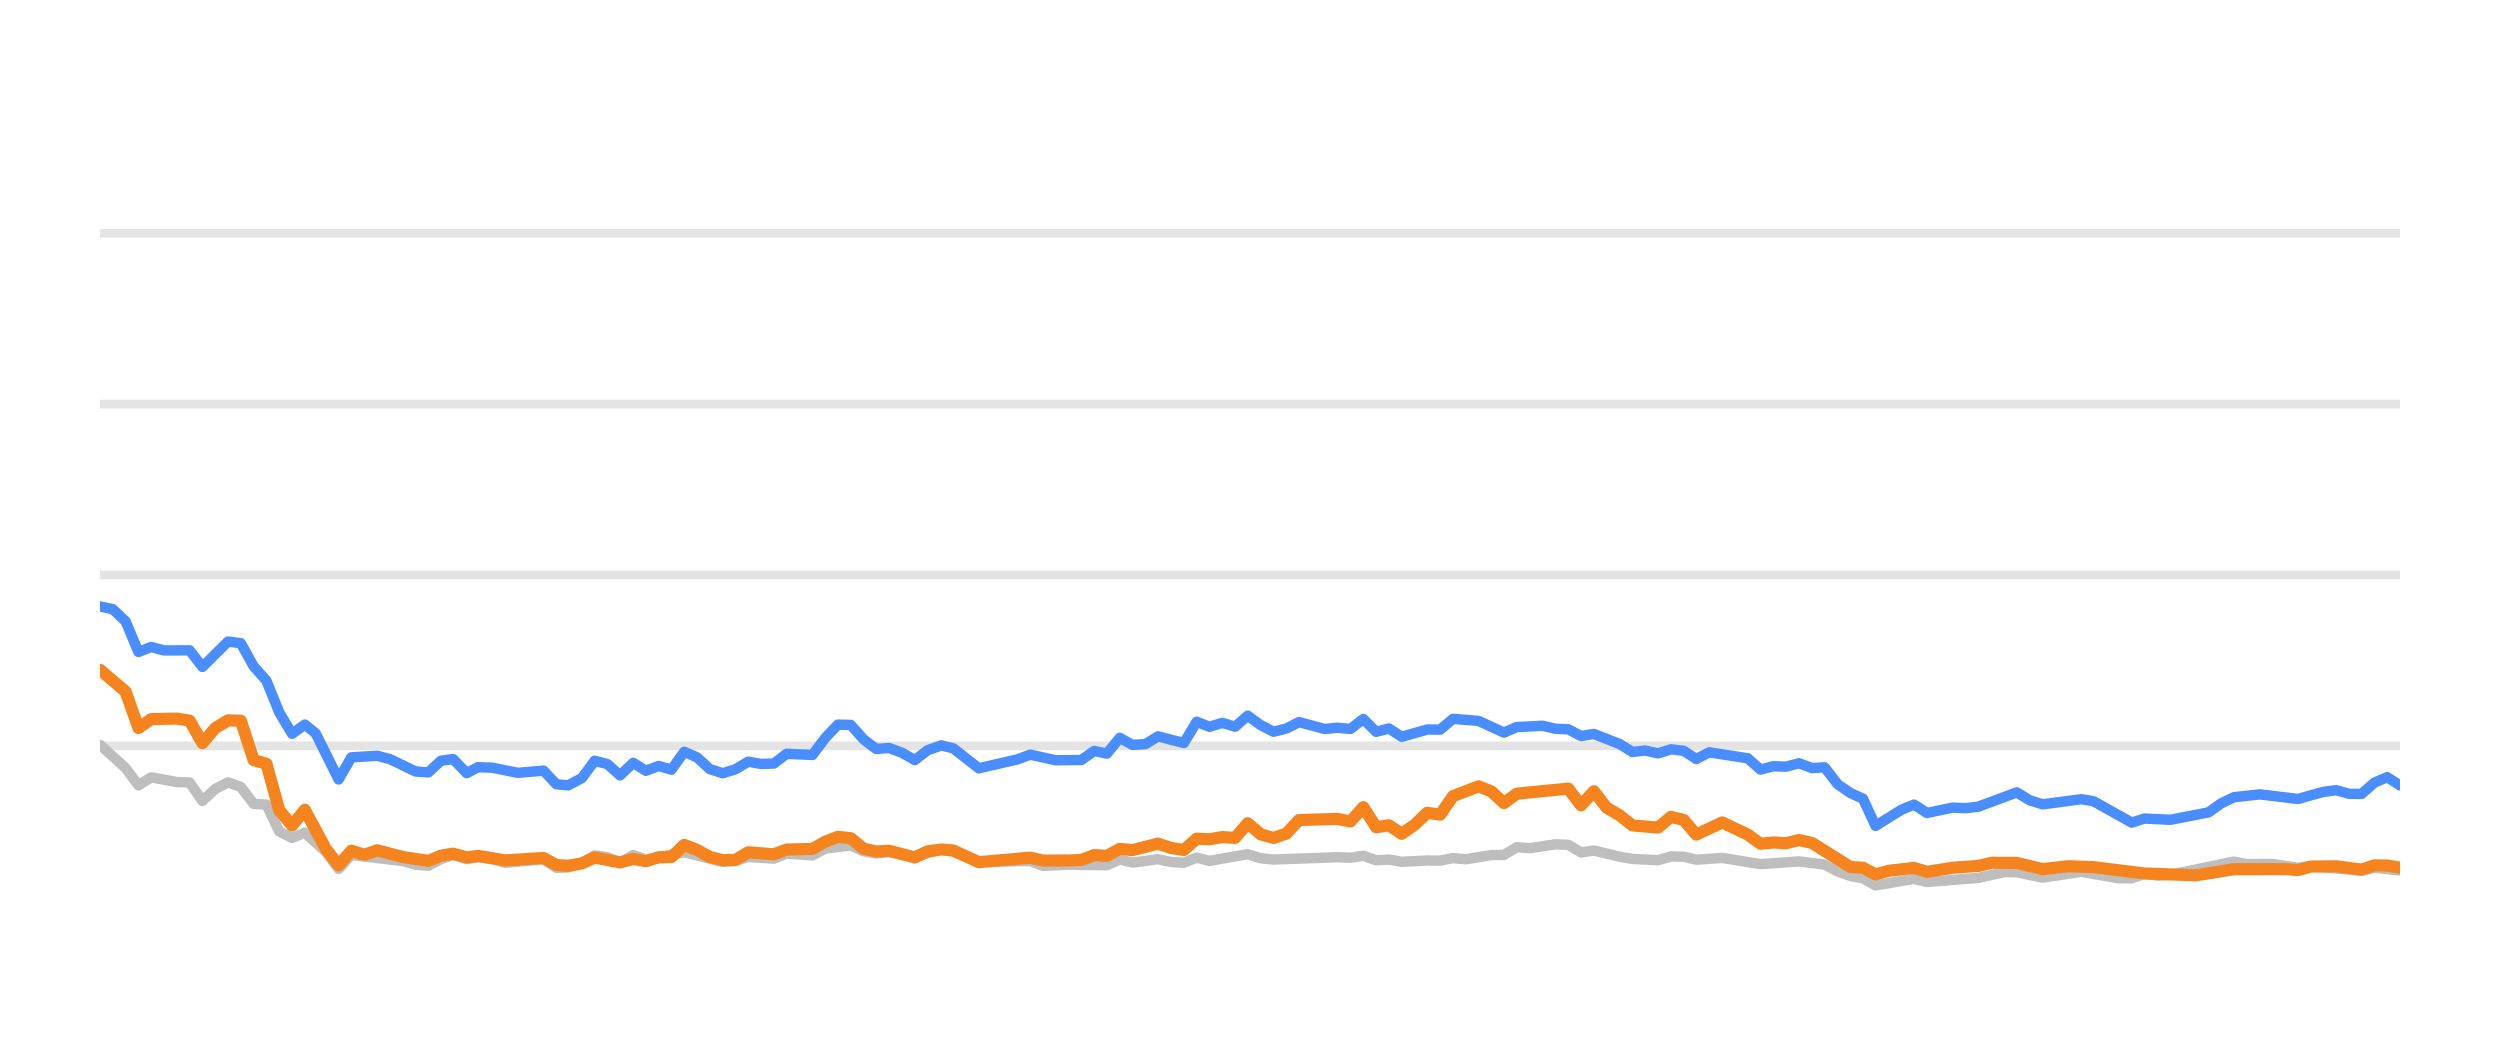
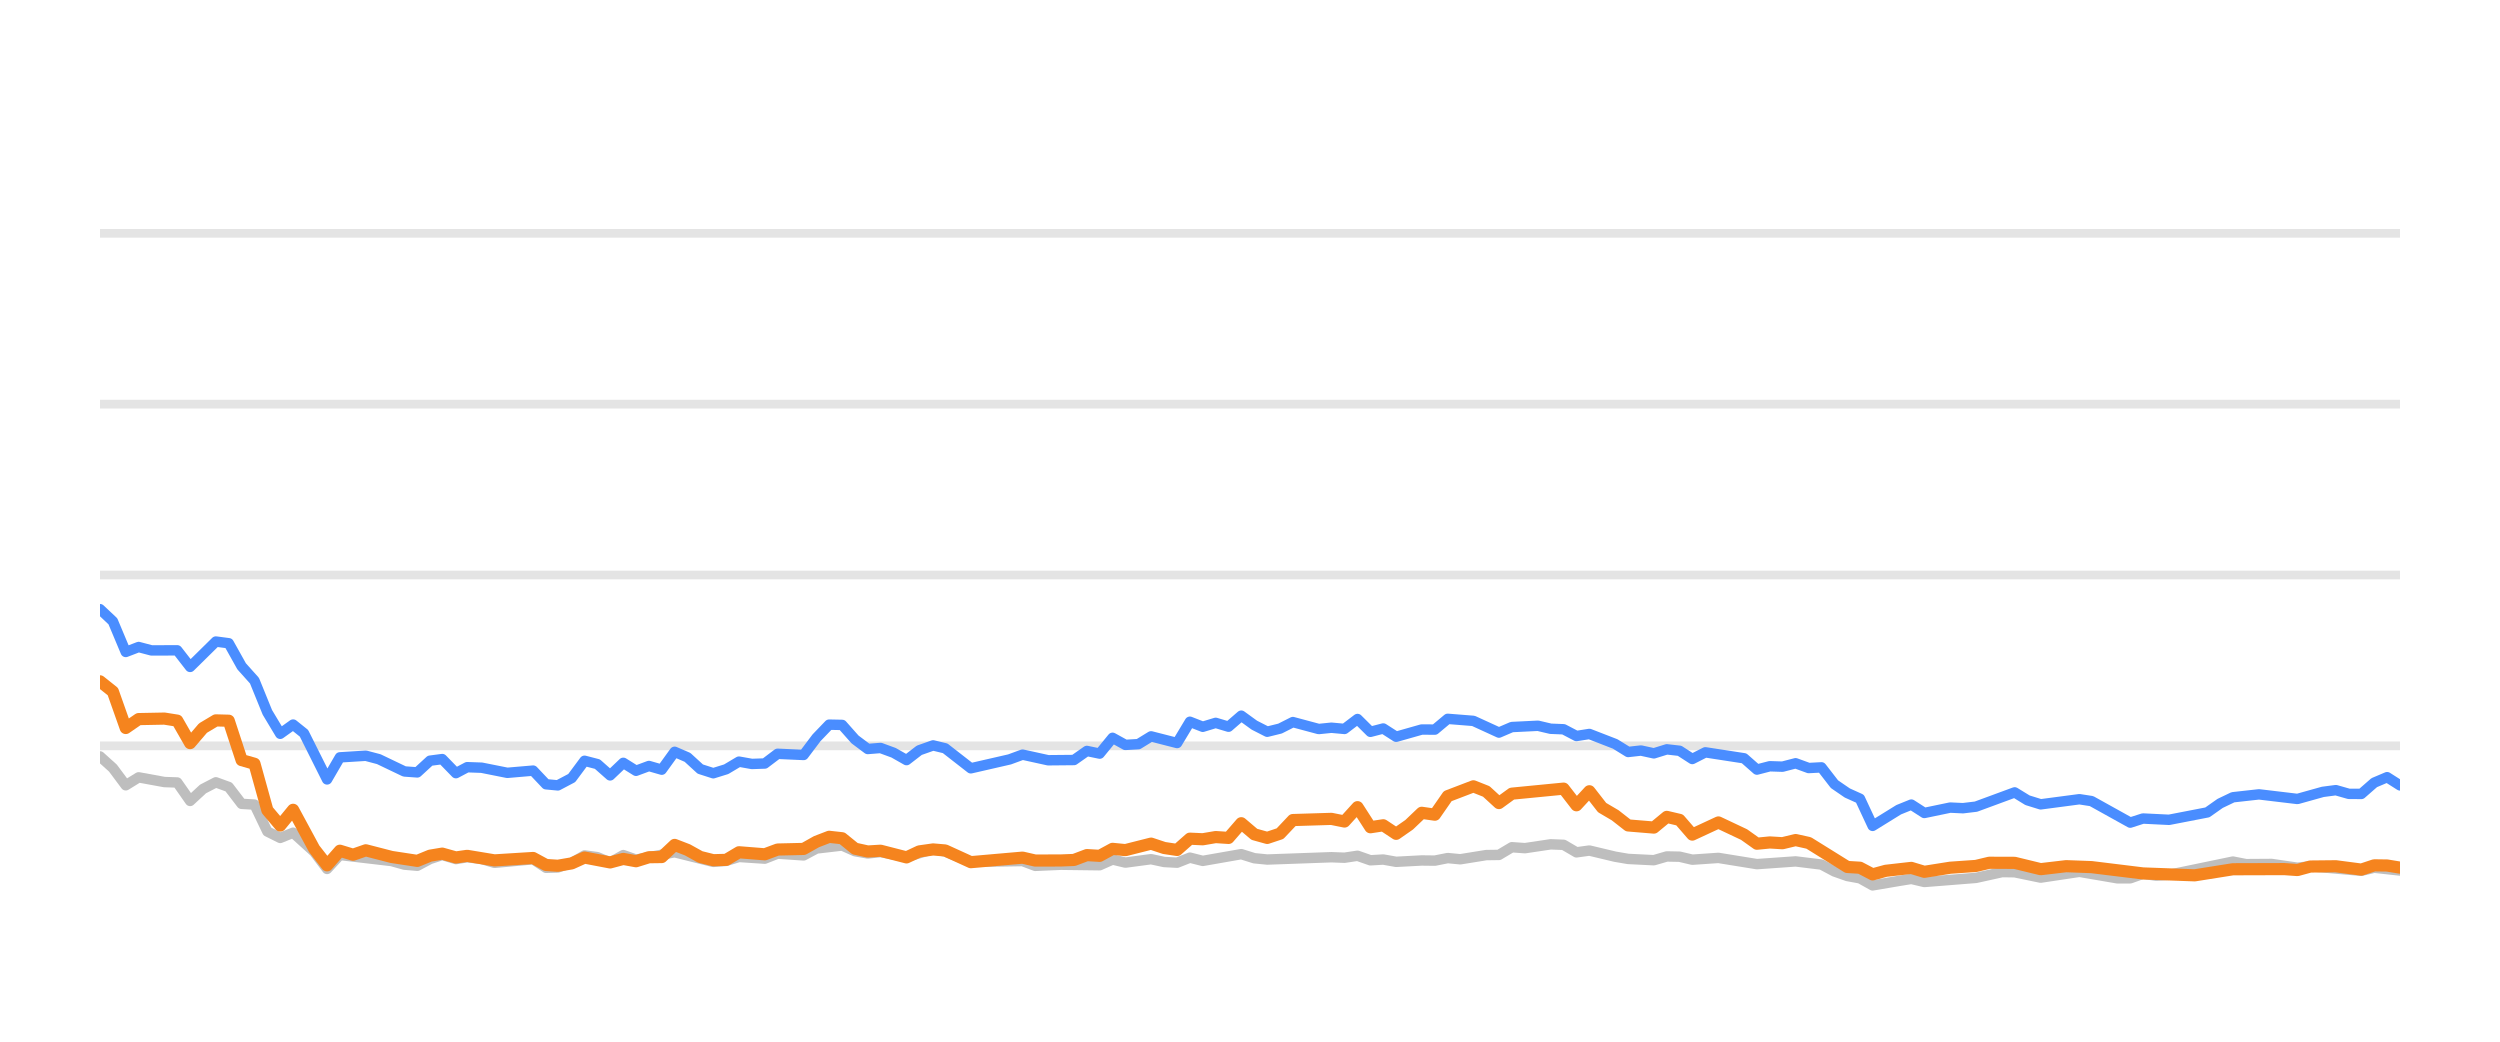
<svg xmlns="http://www.w3.org/2000/svg" width="144pt" height="60pt" viewBox="0 0 144 60" version="1.1">
  <defs>
    <style type="text/css">*{stroke-linejoin: round; stroke-linecap: butt}</style>
  </defs>
  <g id="figure_1">
    <g id="patch_1">
      <path d="M 0 60  L 144 60  L 144 0  L 0 0  L 0 60  z " style="fill: none; opacity: 0" />
    </g>
    <g id="axes_1">
      <g id="patch_2">
        <path d="M 5.76 52.8  L 138.24 52.8  L 138.24 3.6  L 5.76 3.6  L 5.76 52.8  z " style="fill: none" />
      </g>
      <g id="matplotlib.axis_1" />
      <g id="matplotlib.axis_2" />
      <g id="line2d_1">
-         <path d="M 5.76 42.96  L 138.24 42.96  " clip-path="url(#p6e1788d437)" style="fill: none; stroke: #b2b2b2; stroke-opacity: 0.35; stroke-width: 0.5; stroke-linecap: square" />
+         <path d="M 5.76 42.96  L 138.24 42.96  " clip-path="url(#pb69106c4c5)" style="fill: none; stroke: #b2b2b2; stroke-opacity: 0.35; stroke-width: 0.5; stroke-linecap: square" />
      </g>
      <g id="line2d_2">
-         <path d="M 5.76 33.12  L 138.24 33.12  " clip-path="url(#p6e1788d437)" style="fill: none; stroke: #b2b2b2; stroke-opacity: 0.35; stroke-width: 0.5; stroke-linecap: square" />
+         <path d="M 5.76 33.12  L 138.24 33.12  " clip-path="url(#pb69106c4c5)" style="fill: none; stroke: #b2b2b2; stroke-opacity: 0.35; stroke-width: 0.5; stroke-linecap: square" />
      </g>
      <g id="line2d_3">
-         <path d="M 5.76 23.28  L 138.24 23.28  " clip-path="url(#p6e1788d437)" style="fill: none; stroke: #b2b2b2; stroke-opacity: 0.35; stroke-width: 0.5; stroke-linecap: square" />
+         <path d="M 5.76 23.28  L 138.24 23.28  " clip-path="url(#pb69106c4c5)" style="fill: none; stroke: #b2b2b2; stroke-opacity: 0.35; stroke-width: 0.5; stroke-linecap: square" />
      </g>
      <g id="line2d_4">
-         <path d="M 5.76 13.44  L 138.24 13.44  " clip-path="url(#p6e1788d437)" style="fill: none; stroke: #b2b2b2; stroke-opacity: 0.35; stroke-width: 0.5; stroke-linecap: square" />
+         <path d="M 5.76 13.44  L 138.24 13.44  " clip-path="url(#pb69106c4c5)" style="fill: none; stroke: #b2b2b2; stroke-opacity: 0.35; stroke-width: 0.5; stroke-linecap: square" />
      </g>
      <g id="line2d_5">
-         <path d="M 5.76 42.901  L 7.235 44.239  L 7.972 45.233  L 8.71 44.775  L 10.184 45.046  L 10.922 45.071  L 11.659 46.133  L 12.397 45.445  L 13.134 45.061  L 13.871 45.331  L 14.609 46.301  L 15.346 46.345  L 16.083 47.895  L 16.821 48.264  L 17.558 47.964  L 18.767 49.066  L 19.504 50.05  L 20.238 49.248  L 23.201 49.597  L 23.936 49.804  L 24.673 49.868  L 25.401 49.479  L 26.1 49.248  L 26.885 49.484  L 27.529 49.376  L 28.358 49.479  L 29.095 49.7  L 31.306 49.494  L 32.046 49.986  L 32.721 49.966  L 33.518 49.7  L 34.252 49.272  L 34.988 49.371  L 35.717 49.681  L 36.471 49.253  L 37.201 49.513  L 39.412 49.09  L 41.626 49.646  L 42.365 49.587  L 43.098 49.361  L 44.575 49.459  L 45.311 49.169  L 46.799 49.272  L 47.539 48.874  L 49.006 48.702  L 49.744 49.031  L 50.474 49.159  L 51.207 49.08  L 52.694 49.366  L 54.217 48.908  L 54.909 49.051  L 56.377 49.646  L 59.341 49.597  L 60.068 49.873  L 61.538 49.809  L 63.758 49.838  L 64.497 49.509  L 65.232 49.686  L 66.702 49.489  L 67.453 49.651  L 68.194 49.691  L 68.926 49.4  L 69.663 49.587  L 71.869 49.199  L 72.616 49.435  L 73.355 49.509  L 77.033 49.376  L 77.782 49.405  L 78.527 49.292  L 79.266 49.553  L 80.001 49.509  L 80.74 49.641  L 82.204 49.563  L 82.956 49.572  L 83.693 49.425  L 84.415 49.494  L 85.903 49.253  L 86.628 49.243  L 87.368 48.8  L 88.12 48.854  L 89.59 48.633  L 90.331 48.662  L 91.068 49.095  L 91.809 48.992  L 93.285 49.346  L 94.03 49.474  L 95.502 49.548  L 96.244 49.331  L 96.975 49.346  L 97.703 49.518  L 99.199 49.415  L 101.405 49.774  L 103.622 49.617  L 105.1 49.799  L 105.846 50.197  L 106.581 50.458  L 107.306 50.591  L 108.032 50.999  L 109.526 50.743  L 110.25 50.625  L 110.995 50.802  L 113.951 50.566  L 115.455 50.232  L 116.169 50.242  L 117.657 50.552  L 119.877 50.217  L 122.047 50.591  L 122.789 50.591  L 123.517 50.33  L 124.268 50.438  L 125.011 50.389  L 128.67 49.627  L 129.419 49.774  L 130.889 49.764  L 132.367 49.981  L 133.102 49.897  L 136.026 50.158  L 136.763 49.981  L 138.24 50.143  L 138.24 50.143  " clip-path="url(#p6e1788d437)" style="fill: none; stroke: #bebebe; stroke-width: 0.6; stroke-linecap: round" />
+         <path d="M 5.76 43.57  L 6.502 44.239  L 7.243 45.233  L 7.985 44.775  L 9.468 45.046  L 10.209 45.071  L 10.951 46.133  L 11.692 45.445  L 12.434 45.061  L 13.175 45.331  L 13.917 46.301  L 14.658 46.345  L 15.4 47.895  L 16.141 48.264  L 16.883 47.964  L 18.098 49.066  L 18.839 50.05  L 19.578 49.248  L 22.557 49.597  L 23.296 49.804  L 24.037 49.868  L 24.77 49.479  L 25.472 49.248  L 26.261 49.484  L 26.91 49.376  L 27.743 49.479  L 28.484 49.7  L 30.708 49.494  L 31.452 49.986  L 32.131 49.966  L 32.932 49.7  L 33.67 49.272  L 34.41 49.371  L 35.143 49.681  L 35.902 49.253  L 36.635 49.513  L 38.859 49.09  L 41.085 49.646  L 41.829 49.587  L 42.565 49.361  L 44.051 49.459  L 44.791 49.169  L 46.287 49.272  L 47.031 48.874  L 48.507 48.702  L 49.248 49.031  L 49.983 49.159  L 50.72 49.08  L 52.216 49.366  L 53.747 48.908  L 54.442 49.051  L 55.919 49.646  L 58.899 49.597  L 59.631 49.873  L 61.108 49.809  L 63.341 49.838  L 64.084 49.509  L 64.823 49.686  L 66.301 49.489  L 67.056 49.651  L 67.802 49.691  L 68.538 49.4  L 69.279 49.587  L 71.497 49.199  L 72.249 49.435  L 72.992 49.509  L 76.69 49.376  L 77.443 49.405  L 78.193 49.292  L 78.936 49.553  L 79.675 49.509  L 80.418 49.641  L 81.89 49.563  L 82.647 49.572  L 83.388 49.425  L 84.113 49.494  L 85.61 49.253  L 86.339 49.243  L 87.083 48.8  L 87.839 48.854  L 89.318 48.633  L 90.063 48.662  L 90.804 49.095  L 91.549 48.992  L 93.034 49.346  L 93.782 49.474  L 95.263 49.548  L 96.008 49.331  L 96.744 49.346  L 97.476 49.518  L 98.98 49.415  L 101.199 49.774  L 103.428 49.617  L 104.915 49.799  L 105.665 50.197  L 106.404 50.458  L 107.133 50.591  L 107.863 50.999  L 109.365 50.743  L 110.093 50.625  L 110.842 50.802  L 113.815 50.566  L 115.327 50.232  L 116.045 50.242  L 117.542 50.552  L 119.774 50.217  L 121.957 50.591  L 122.702 50.591  L 123.435 50.33  L 124.19 50.438  L 124.937 50.389  L 128.617 49.627  L 129.369 49.774  L 130.848 49.764  L 132.334 49.981  L 133.074 49.897  L 136.013 50.158  L 136.755 49.981  L 138.24 50.143  L 138.24 50.143  " clip-path="url(#pb69106c4c5)" style="fill: none; stroke: #bebebe; stroke-width: 0.6; stroke-linecap: round" />
      </g>
      <g id="line2d_6">
-         <path d="M 5.76 34.931  L 6.497 35.088  L 7.235 35.787  L 7.972 37.553  L 8.71 37.268  L 9.447 37.464  L 10.922 37.459  L 11.659 38.414  L 13.134 36.953  L 13.871 37.051  L 14.609 38.379  L 15.346 39.206  L 16.083 41.031  L 16.821 42.266  L 17.558 41.735  L 18.181 42.237  L 19.504 44.894  L 20.238 43.624  L 21.724 43.531  L 22.465 43.728  L 23.936 44.436  L 24.673 44.49  L 25.401 43.816  L 26.1 43.723  L 26.885 44.534  L 27.529 44.19  L 28.358 44.22  L 29.828 44.515  L 31.306 44.387  L 32.046 45.174  L 32.721 45.238  L 33.518 44.815  L 34.252 43.821  L 34.988 44.013  L 35.717 44.662  L 36.471 43.939  L 37.201 44.397  L 37.94 44.121  L 38.673 44.333  L 39.412 43.304  L 40.149 43.624  L 40.881 44.298  L 41.626 44.539  L 42.365 44.308  L 43.098 43.87  L 43.835 44.003  L 44.575 43.978  L 45.311 43.418  L 46.799 43.486  L 47.539 42.498  L 48.263 41.74  L 49.006 41.755  L 49.744 42.591  L 50.474 43.142  L 51.207 43.083  L 51.955 43.359  L 52.694 43.782  L 53.425 43.216  L 54.217 42.935  L 54.909 43.103  L 56.377 44.254  L 58.597 43.742  L 59.341 43.467  L 60.807 43.791  L 62.286 43.777  L 63.026 43.255  L 63.758 43.408  L 64.497 42.498  L 65.232 42.906  L 65.976 42.862  L 66.702 42.414  L 68.194 42.798  L 68.926 41.573  L 69.663 41.863  L 70.404 41.637  L 71.14 41.858  L 71.869 41.223  L 72.616 41.769  L 73.355 42.148  L 74.089 41.966  L 74.825 41.592  L 76.304 41.991  L 77.033 41.917  L 77.782 41.986  L 78.527 41.415  L 79.266 42.153  L 80.001 41.961  L 80.74 42.438  L 82.204 42.02  L 82.956 42.025  L 83.693 41.405  L 85.165 41.523  L 86.628 42.197  L 87.368 41.878  L 88.863 41.804  L 89.59 41.976  L 90.331 42.006  L 91.068 42.394  L 91.809 42.276  L 93.285 42.852  L 94.03 43.314  L 94.762 43.231  L 95.502 43.393  L 96.244 43.162  L 96.975 43.245  L 97.703 43.718  L 98.452 43.334  L 100.67 43.678  L 101.405 44.328  L 102.143 44.136  L 102.87 44.16  L 103.622 43.964  L 104.37 44.239  L 105.1 44.2  L 105.846 45.169  L 106.581 45.676  L 107.306 46.005  L 108.032 47.57  L 109.526 46.64  L 110.25 46.345  L 110.995 46.827  L 112.477 46.517  L 113.209 46.552  L 113.951 46.463  L 116.169 45.641  L 116.903 46.094  L 117.657 46.33  L 119.877 46.035  L 120.57 46.143  L 122.789 47.383  L 123.517 47.147  L 125.011 47.221  L 127.207 46.793  L 127.936 46.276  L 128.67 45.922  L 130.163 45.755  L 132.367 46.02  L 133.818 45.612  L 134.566 45.513  L 135.305 45.725  L 136.026 45.73  L 136.763 45.081  L 137.502 44.766  L 138.24 45.238  L 138.24 45.238  " clip-path="url(#p6e1788d437)" style="fill: none; stroke: #4a8dff; stroke-width: 0.6; stroke-linecap: round" />
+         <path d="M 5.76 35.088  L 6.502 35.787  L 7.243 37.553  L 7.985 37.268  L 8.726 37.464  L 10.209 37.459  L 10.951 38.414  L 12.434 36.953  L 13.175 37.051  L 13.917 38.379  L 14.658 39.206  L 15.4 41.031  L 16.141 42.266  L 16.883 41.735  L 17.509 42.237  L 18.839 44.894  L 19.578 43.624  L 21.071 43.531  L 21.817 43.728  L 23.296 44.436  L 24.037 44.49  L 24.77 43.816  L 25.472 43.723  L 26.261 44.534  L 26.91 44.19  L 27.743 44.22  L 29.221 44.515  L 30.708 44.387  L 31.452 45.174  L 32.131 45.238  L 32.932 44.815  L 33.67 43.821  L 34.41 44.013  L 35.143 44.662  L 35.902 43.939  L 36.635 44.397  L 37.379 44.121  L 38.116 44.333  L 38.859 43.304  L 39.6 43.624  L 40.336 44.298  L 41.085 44.539  L 41.829 44.308  L 42.565 43.87  L 43.307 44.003  L 44.051 43.978  L 44.791 43.418  L 46.287 43.486  L 47.031 42.498  L 47.759 41.74  L 48.507 41.755  L 49.248 42.591  L 49.983 43.142  L 50.72 43.083  L 51.472 43.359  L 52.216 43.782  L 52.95 43.216  L 53.747 42.935  L 54.442 43.103  L 55.919 44.254  L 58.151 43.742  L 58.899 43.467  L 60.373 43.791  L 61.861 43.777  L 62.605 43.255  L 63.341 43.408  L 64.084 42.498  L 64.823 42.906  L 65.571 42.862  L 66.301 42.414  L 67.802 42.798  L 68.538 41.573  L 69.279 41.863  L 70.024 41.637  L 70.764 41.858  L 71.497 41.223  L 72.249 41.769  L 72.992 42.148  L 73.73 41.966  L 74.47 41.592  L 75.958 41.991  L 76.69 41.917  L 77.443 41.986  L 78.193 41.415  L 78.936 42.153  L 79.675 41.961  L 80.418 42.438  L 81.89 42.02  L 82.647 42.025  L 83.388 41.405  L 84.868 41.523  L 86.339 42.197  L 87.083 41.878  L 88.587 41.804  L 89.318 41.976  L 90.063 42.006  L 90.804 42.394  L 91.549 42.276  L 93.034 42.852  L 93.782 43.314  L 94.519 43.231  L 95.263 43.393  L 96.008 43.162  L 96.744 43.245  L 97.476 43.718  L 98.229 43.334  L 100.46 43.678  L 101.199 44.328  L 101.941 44.136  L 102.672 44.16  L 103.428 43.964  L 104.181 44.239  L 104.915 44.2  L 105.665 45.169  L 106.404 45.676  L 107.133 46.005  L 107.863 47.57  L 109.365 46.64  L 110.093 46.345  L 110.842 46.827  L 112.332 46.517  L 113.068 46.552  L 113.815 46.463  L 116.045 45.641  L 116.783 46.094  L 117.542 46.33  L 119.774 46.035  L 120.471 46.143  L 122.702 47.383  L 123.435 47.147  L 124.937 47.221  L 127.145 46.793  L 127.879 46.276  L 128.617 45.922  L 130.118 45.755  L 132.334 46.02  L 133.793 45.612  L 134.546 45.513  L 135.289 45.725  L 136.013 45.73  L 136.755 45.081  L 137.498 44.766  L 138.24 45.238  L 138.24 45.238  " clip-path="url(#pb69106c4c5)" style="fill: none; stroke: #4a8dff; stroke-width: 0.6; stroke-linecap: round" />
      </g>
      <g id="line2d_7">
-         <path d="M 5.76 38.581  L 7.235 39.836  L 7.972 41.932  L 8.71 41.42  L 10.184 41.391  L 10.922 41.509  L 11.659 42.803  L 12.397 41.937  L 13.134 41.494  L 13.871 41.514  L 14.609 43.782  L 15.346 43.993  L 16.083 46.67  L 16.821 47.55  L 17.558 46.645  L 18.767 48.894  L 19.504 49.843  L 20.238 49.002  L 20.992 49.233  L 21.724 48.977  L 23.201 49.361  L 24.673 49.587  L 25.401 49.287  L 26.1 49.169  L 26.885 49.39  L 27.529 49.297  L 29.095 49.558  L 31.306 49.42  L 32.046 49.823  L 32.721 49.868  L 33.518 49.73  L 34.252 49.395  L 35.717 49.676  L 36.471 49.474  L 37.201 49.607  L 37.94 49.376  L 38.673 49.366  L 39.412 48.667  L 40.149 48.953  L 40.881 49.361  L 41.626 49.548  L 42.365 49.528  L 43.098 49.09  L 44.575 49.208  L 45.311 48.933  L 46.799 48.898  L 47.539 48.48  L 48.263 48.2  L 49.006 48.283  L 49.744 48.884  L 50.474 49.046  L 51.207 49.002  L 52.694 49.386  L 53.425 49.041  L 54.217 48.928  L 54.909 48.987  L 56.377 49.661  L 59.341 49.4  L 60.068 49.568  L 61.538 49.563  L 62.286 49.533  L 63.026 49.253  L 63.758 49.297  L 64.497 48.894  L 65.232 48.967  L 66.702 48.593  L 67.453 48.844  L 68.194 48.957  L 68.926 48.308  L 69.663 48.342  L 70.404 48.215  L 71.14 48.264  L 71.869 47.418  L 72.616 48.057  L 73.355 48.264  L 74.089 48.018  L 74.825 47.235  L 77.033 47.167  L 77.782 47.319  L 78.527 46.493  L 79.266 47.649  L 80.001 47.536  L 80.74 48.028  L 81.485 47.506  L 82.204 46.817  L 82.956 46.926  L 83.693 45.858  L 85.165 45.292  L 85.903 45.587  L 86.628 46.256  L 87.368 45.715  L 90.331 45.425  L 91.068 46.384  L 91.809 45.577  L 92.537 46.517  L 93.285 46.96  L 94.03 47.545  L 95.502 47.668  L 96.244 47.053  L 96.975 47.226  L 97.703 48.072  L 99.199 47.373  L 100.67 48.072  L 101.405 48.598  L 102.143 48.525  L 102.87 48.569  L 103.622 48.387  L 104.37 48.554  L 106.581 49.937  L 107.306 49.981  L 108.032 50.365  L 108.786 50.158  L 110.25 49.991  L 110.995 50.217  L 112.477 49.981  L 113.951 49.878  L 114.713 49.695  L 116.169 49.7  L 117.657 50.064  L 119.118 49.892  L 120.57 49.946  L 123.517 50.31  L 126.482 50.419  L 128.67 50.069  L 131.607 50.06  L 132.367 50.114  L 133.102 49.912  L 134.566 49.897  L 136.026 50.089  L 136.763 49.843  L 137.502 49.853  L 138.24 49.976  L 138.24 49.976  " clip-path="url(#p6e1788d437)" style="fill: none; stroke: #f5841e; stroke-width: 0.7; stroke-linecap: round" />
+         <path d="M 5.76 39.245  L 6.502 39.836  L 7.243 41.932  L 7.985 41.42  L 9.468 41.391  L 10.209 41.509  L 10.951 42.803  L 11.692 41.937  L 12.434 41.494  L 13.175 41.514  L 13.917 43.782  L 14.658 43.993  L 15.4 46.67  L 16.141 47.55  L 16.883 46.645  L 18.098 48.894  L 18.839 49.843  L 19.578 49.002  L 20.336 49.233  L 21.071 48.977  L 22.557 49.361  L 24.037 49.587  L 24.77 49.287  L 25.472 49.169  L 26.261 49.39  L 26.91 49.297  L 28.484 49.558  L 30.708 49.42  L 31.452 49.823  L 32.131 49.868  L 32.932 49.73  L 33.67 49.395  L 35.143 49.676  L 35.902 49.474  L 36.635 49.607  L 37.379 49.376  L 38.116 49.366  L 38.859 48.667  L 39.6 48.953  L 40.336 49.361  L 41.085 49.548  L 41.829 49.528  L 42.565 49.09  L 44.051 49.208  L 44.791 48.933  L 46.287 48.898  L 47.031 48.48  L 47.759 48.2  L 48.507 48.283  L 49.248 48.884  L 49.983 49.046  L 50.72 49.002  L 52.216 49.386  L 52.95 49.041  L 53.747 48.928  L 54.442 48.987  L 55.919 49.661  L 58.899 49.4  L 59.631 49.568  L 61.108 49.563  L 61.861 49.533  L 62.605 49.253  L 63.341 49.297  L 64.084 48.894  L 64.823 48.967  L 66.301 48.593  L 67.056 48.844  L 67.802 48.957  L 68.538 48.308  L 69.279 48.342  L 70.024 48.215  L 70.764 48.264  L 71.497 47.418  L 72.249 48.057  L 72.992 48.264  L 73.73 48.018  L 74.47 47.235  L 76.69 47.167  L 77.443 47.319  L 78.193 46.493  L 78.936 47.649  L 79.675 47.536  L 80.418 48.028  L 81.168 47.506  L 81.89 46.817  L 82.647 46.926  L 83.388 45.858  L 84.868 45.292  L 85.61 45.587  L 86.339 46.256  L 87.083 45.715  L 90.063 45.425  L 90.804 46.384  L 91.549 45.577  L 92.281 46.517  L 93.034 46.96  L 93.782 47.545  L 95.263 47.668  L 96.008 47.053  L 96.744 47.226  L 97.476 48.072  L 98.98 47.373  L 100.46 48.072  L 101.199 48.598  L 101.941 48.525  L 102.672 48.569  L 103.428 48.387  L 104.181 48.554  L 106.404 49.937  L 107.133 49.981  L 107.863 50.365  L 108.621 50.158  L 110.093 49.991  L 110.842 50.217  L 112.332 49.981  L 113.815 49.878  L 114.581 49.695  L 116.045 49.7  L 117.542 50.064  L 119.011 49.892  L 120.471 49.946  L 123.435 50.31  L 126.417 50.419  L 128.617 50.069  L 131.57 50.06  L 132.334 50.114  L 133.074 49.912  L 134.546 49.897  L 136.013 50.089  L 136.755 49.843  L 137.498 49.853  L 138.24 49.976  L 138.24 49.976  " clip-path="url(#pb69106c4c5)" style="fill: none; stroke: #f5841e; stroke-width: 0.7; stroke-linecap: round" />
      </g>
    </g>
  </g>
  <defs>
-     <clipPath id="p6e1788d437">
+     <clipPath id="pb69106c4c5">
      <rect x="5.76" y="3.6" width="132.48" height="49.2" />
    </clipPath>
  </defs>
</svg>
